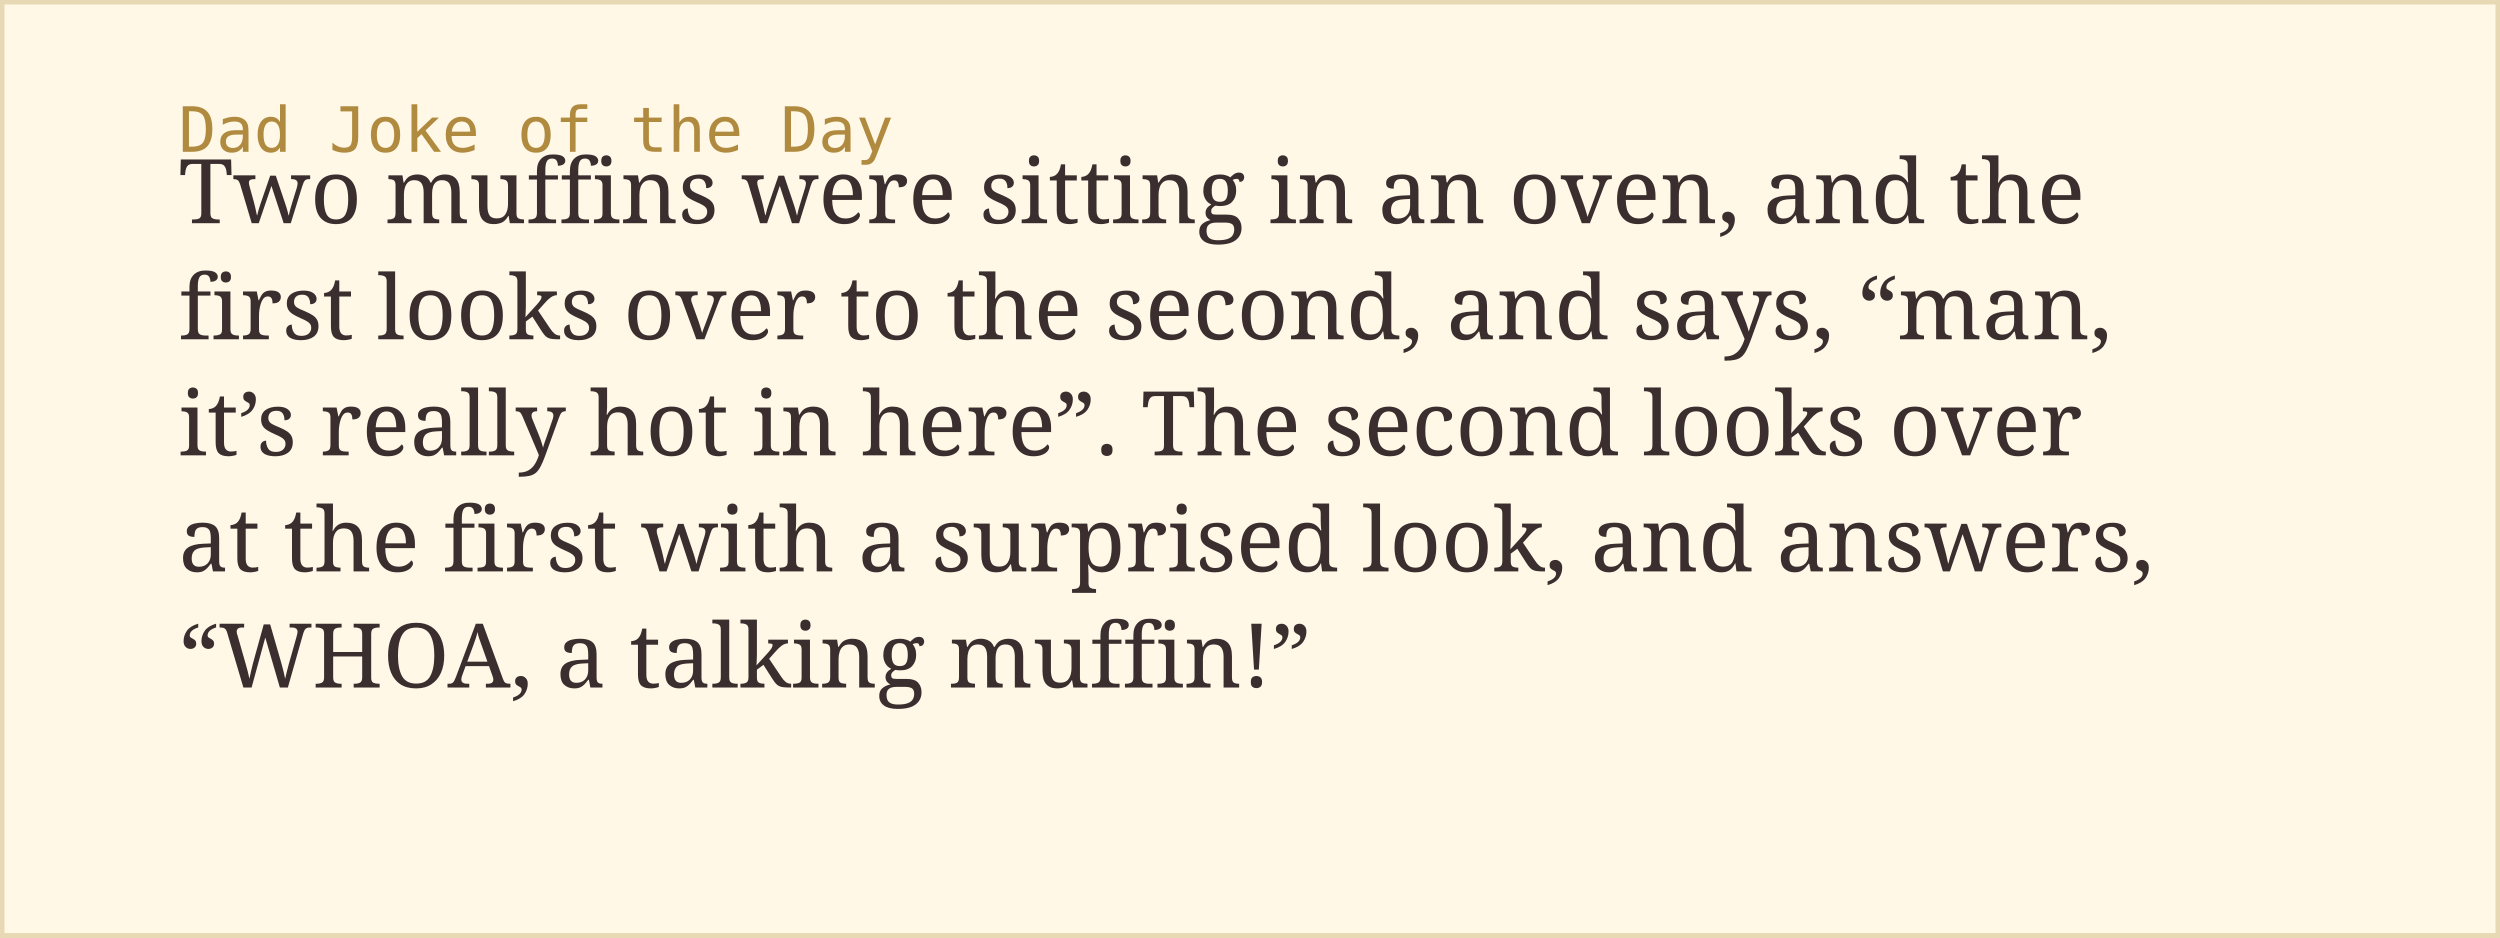
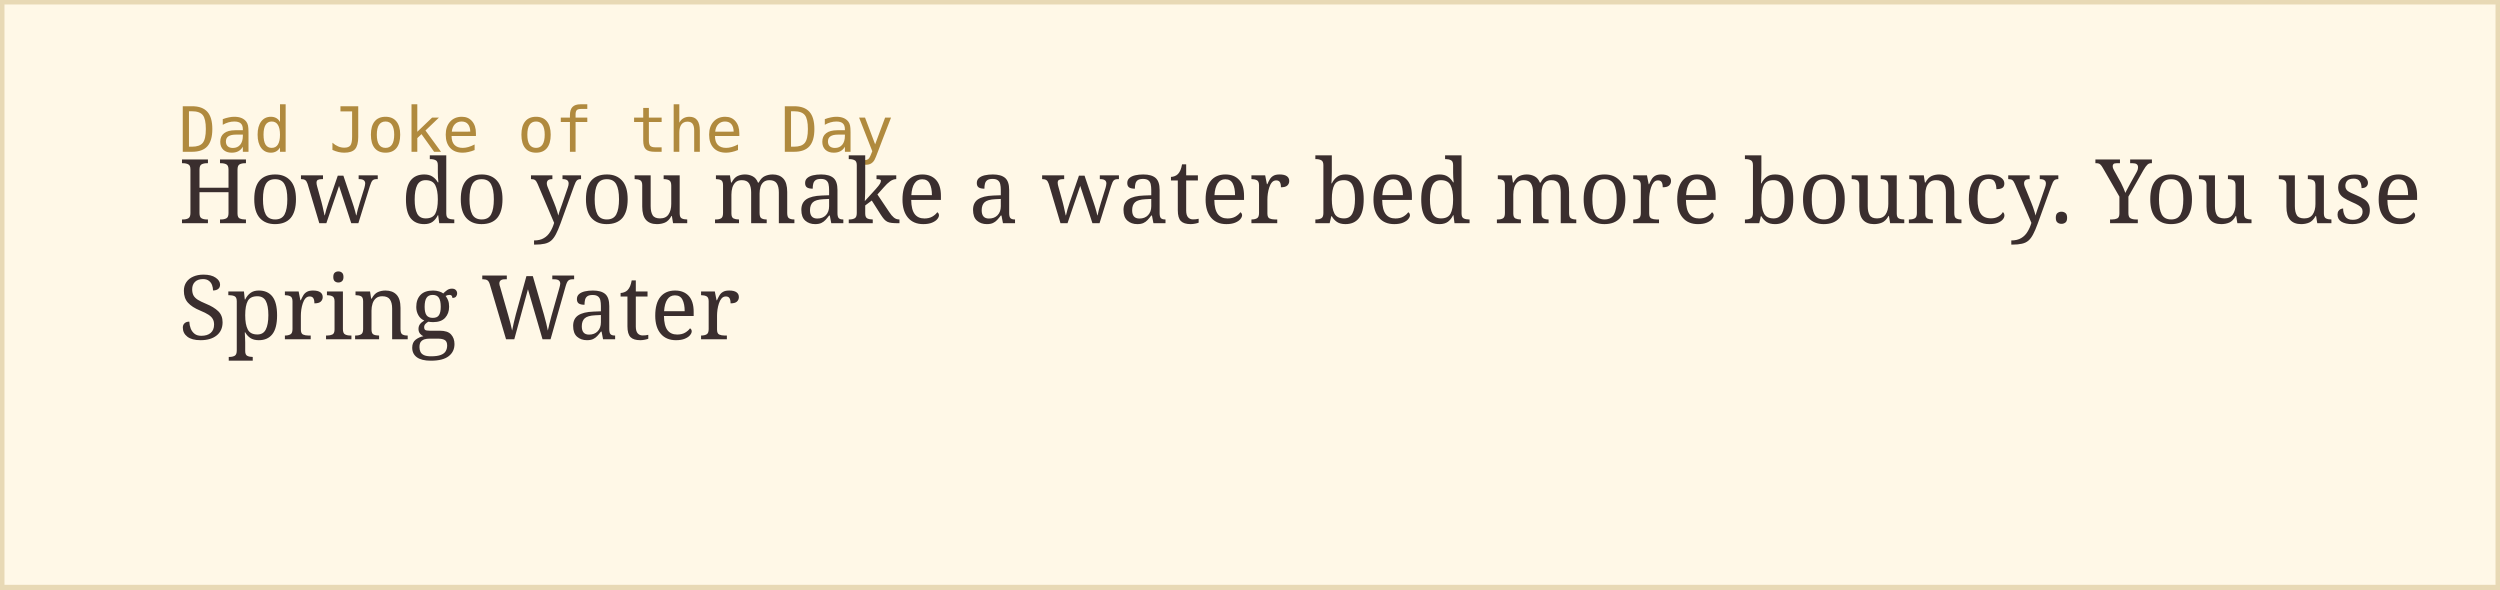
- <svg xmlns="http://www.w3.org/2000/svg" width="560" height="210">
+ <svg xmlns="http://www.w3.org/2000/svg" width="560" height="132">
  <rect width="100%" height="100%" fill="#fff8e7" stroke="#e8d9b5" stroke-width="2" />
  <text x="40" y="34" font-family="monospace" font-size="14" fill="#b08a3e">Dad Joke of the Day</text>
-   <text x="40" y="50" font-family="Georgia, serif" font-size="20" fill="#3a2e2e">Two muffins were sitting in an oven, and the</text>
-   <text x="40" y="76" font-family="Georgia, serif" font-size="20" fill="#3a2e2e">first looks over to the second, and says, “man,</text>
-   <text x="40" y="102" font-family="Georgia, serif" font-size="20" fill="#3a2e2e">it’s really hot in here”. The second looks over</text>
-   <text x="40" y="128" font-family="Georgia, serif" font-size="20" fill="#3a2e2e">at the first with a surprised look, and answers,</text>
-   <text x="40" y="154" font-family="Georgia, serif" font-size="20" fill="#3a2e2e">“WHOA, a talking muffin!”</text>
+   <text x="40" y="50" font-family="Georgia, serif" font-size="20" fill="#3a2e2e">How do you make a water bed more bouncy. You use</text>
+   <text x="40" y="76" font-family="Georgia, serif" font-size="20" fill="#3a2e2e">Spring Water</text>
</svg>
